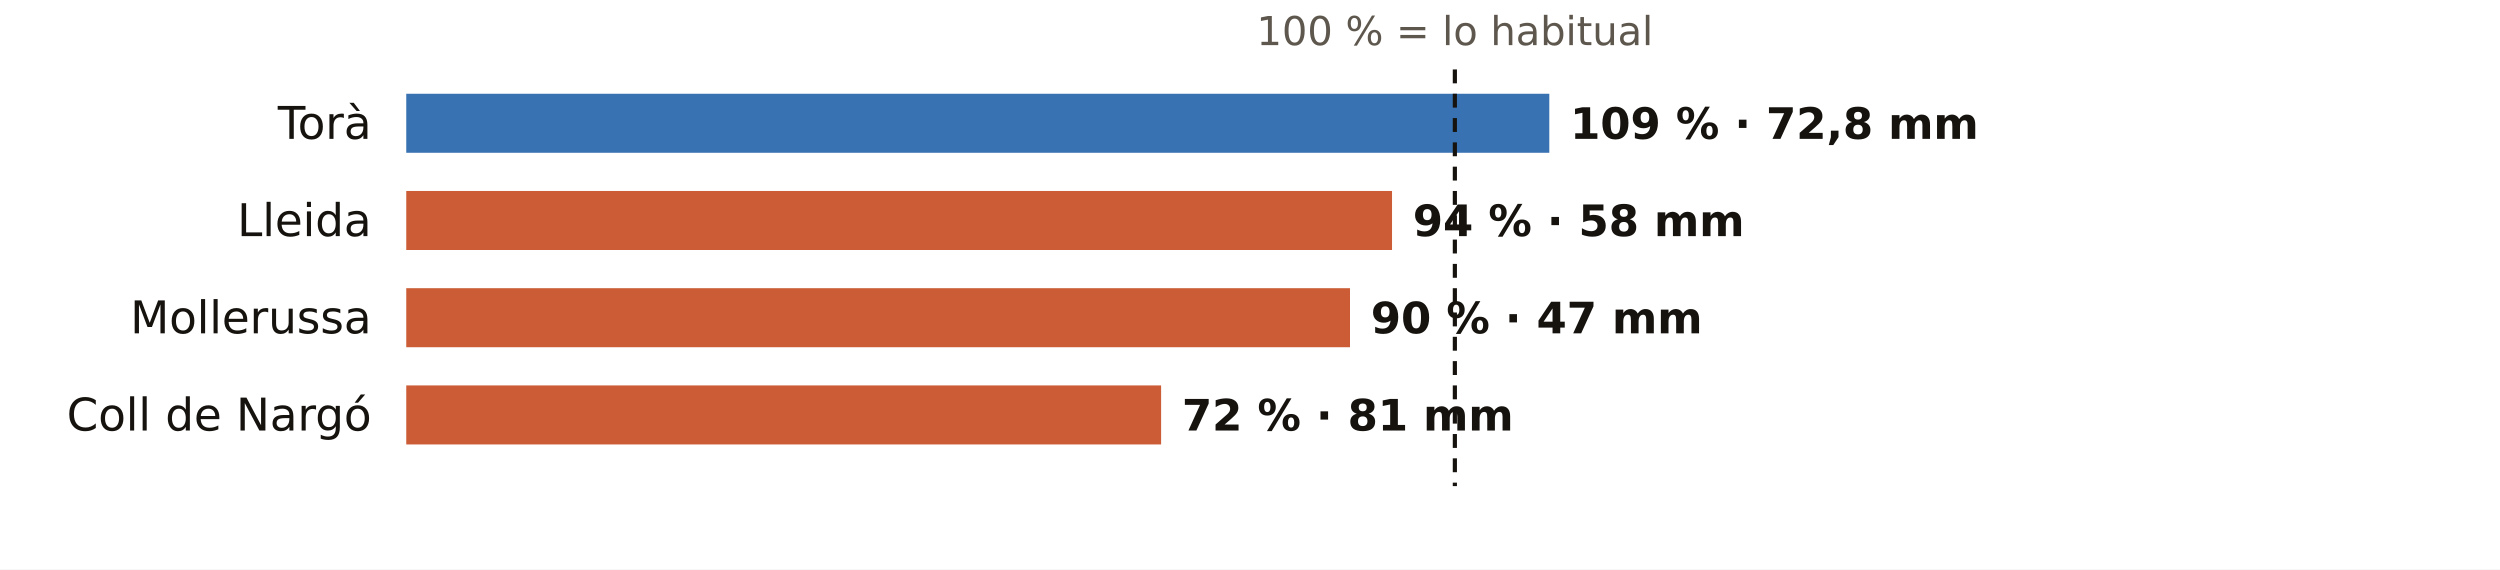
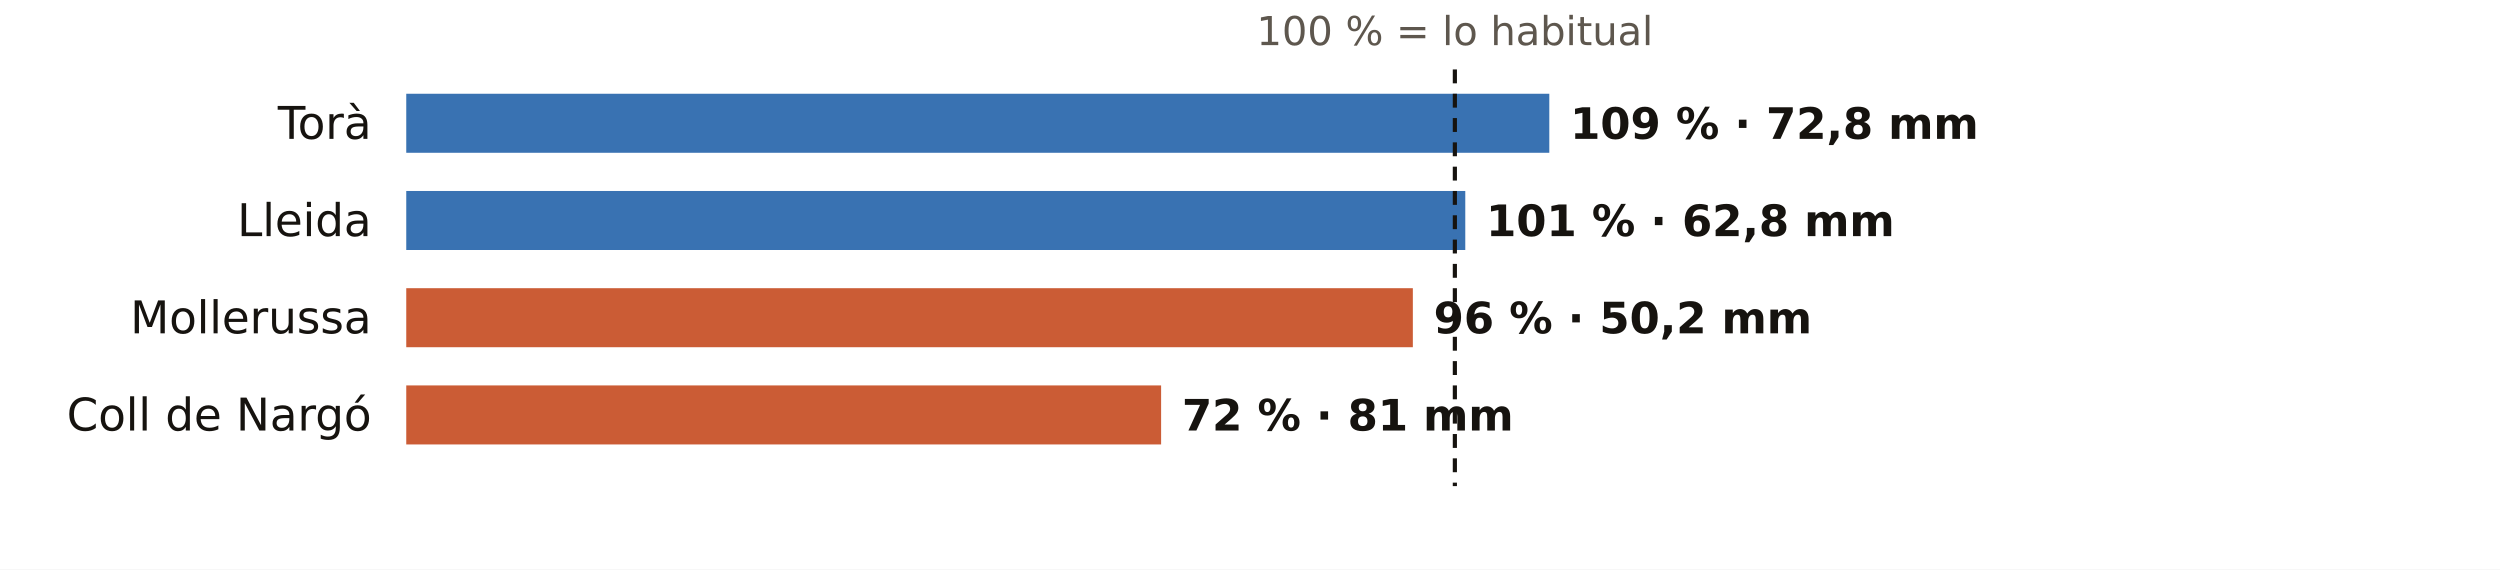
<svg xmlns="http://www.w3.org/2000/svg" viewBox="0 0 720 164" width="720" height="164" role="img" aria-label="El otoño en los pluviómetros de AEMET de Lleida: % de lo habitual">
  <rect width="720" height="164" fill="#FFFFFF" />
  <text x="419.0" y="13.0" font-size="11.5" fill="#5E574E" text-anchor="middle" font-weight="400" font-family="Public Sans, DejaVu Sans, Arial, sans-serif">100 % = lo habitual</text>
  <text x="107.0" y="40.0" font-size="13" fill="#16130F" text-anchor="end" font-weight="500" font-family="Public Sans, DejaVu Sans, Arial, sans-serif">Torà</text>
  <rect x="117" y="27" width="329.2" height="17" fill="#1F5FA8" opacity="0.88" />
  <text x="452.2" y="40.0" font-size="12.5" fill="#16130F" text-anchor="start" font-weight="600" font-family="Public Sans, DejaVu Sans, Arial, sans-serif">109 % · 72,8 mm</text>
  <text x="107.0" y="68.0" font-size="13" fill="#16130F" text-anchor="end" font-weight="500" font-family="Public Sans, DejaVu Sans, Arial, sans-serif">Lleida</text>
-   <rect x="117" y="55" width="283.9" height="17" fill="#C4461A" opacity="0.88" />
-   <text x="406.9" y="68.0" font-size="12.5" fill="#16130F" text-anchor="start" font-weight="600" font-family="Public Sans, DejaVu Sans, Arial, sans-serif">94 % · 58 mm</text>
+   <rect x="117" y="55" width="305.0" height="17" fill="#1F5FA8" opacity="0.88" />
+   <text x="428.0" y="68.0" font-size="12.5" fill="#16130F" text-anchor="start" font-weight="600" font-family="Public Sans, DejaVu Sans, Arial, sans-serif">101 % · 62,8 mm</text>
  <text x="107.0" y="96.0" font-size="13" fill="#16130F" text-anchor="end" font-weight="500" font-family="Public Sans, DejaVu Sans, Arial, sans-serif">Mollerussa</text>
-   <rect x="117" y="83" width="271.8" height="17" fill="#C4461A" opacity="0.88" />
-   <text x="394.8" y="96.0" font-size="12.5" fill="#16130F" text-anchor="start" font-weight="600" font-family="Public Sans, DejaVu Sans, Arial, sans-serif">90 % · 47 mm</text>
+   <rect x="117" y="83" width="289.9" height="17" fill="#C4461A" opacity="0.88" />
+   <text x="412.9" y="96.0" font-size="12.5" fill="#16130F" text-anchor="start" font-weight="600" font-family="Public Sans, DejaVu Sans, Arial, sans-serif">96 % · 50,2 mm</text>
  <text x="107.0" y="124.0" font-size="13" fill="#16130F" text-anchor="end" font-weight="500" font-family="Public Sans, DejaVu Sans, Arial, sans-serif">Coll de Nargó</text>
  <rect x="117" y="111" width="217.4" height="17" fill="#C4461A" opacity="0.88" />
  <text x="340.4" y="124.0" font-size="12.5" fill="#16130F" text-anchor="start" font-weight="600" font-family="Public Sans, DejaVu Sans, Arial, sans-serif">72 % · 81 mm</text>
  <line x1="419.0" x2="419.0" y1="20" y2="140" stroke="#16130F" stroke-width="1.2" stroke-dasharray="4 3" />
</svg>
